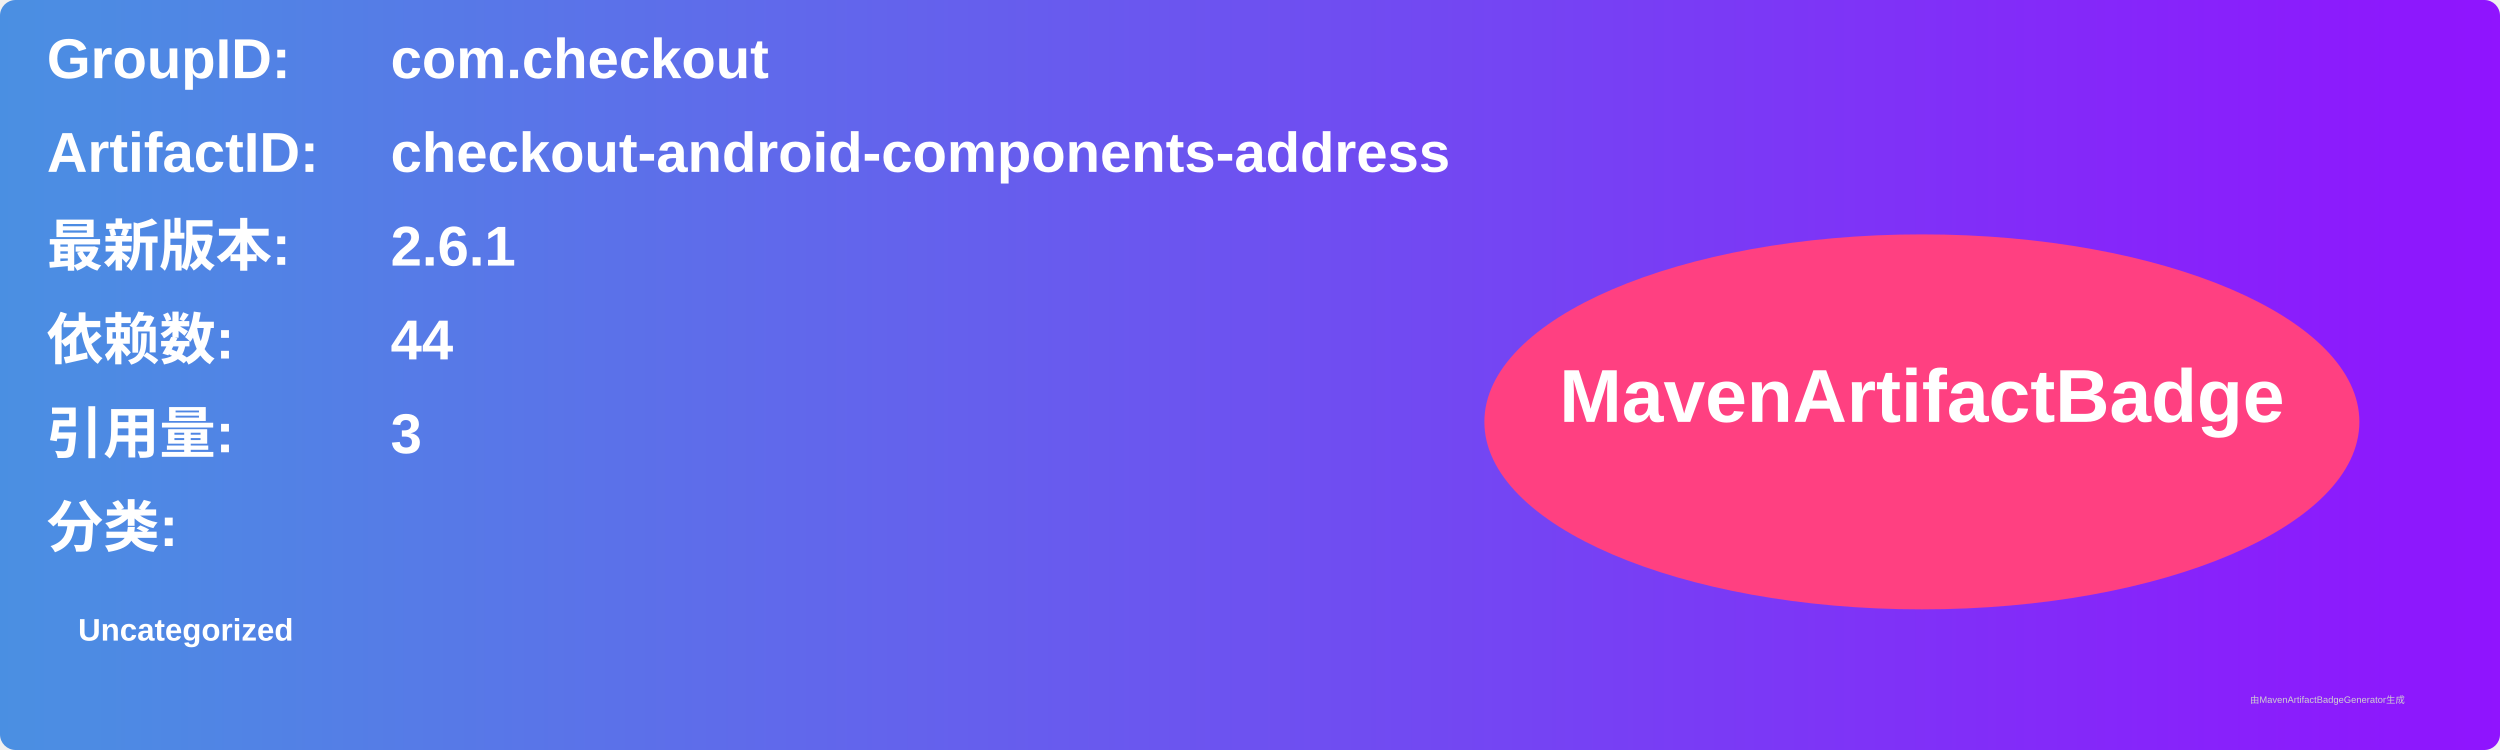
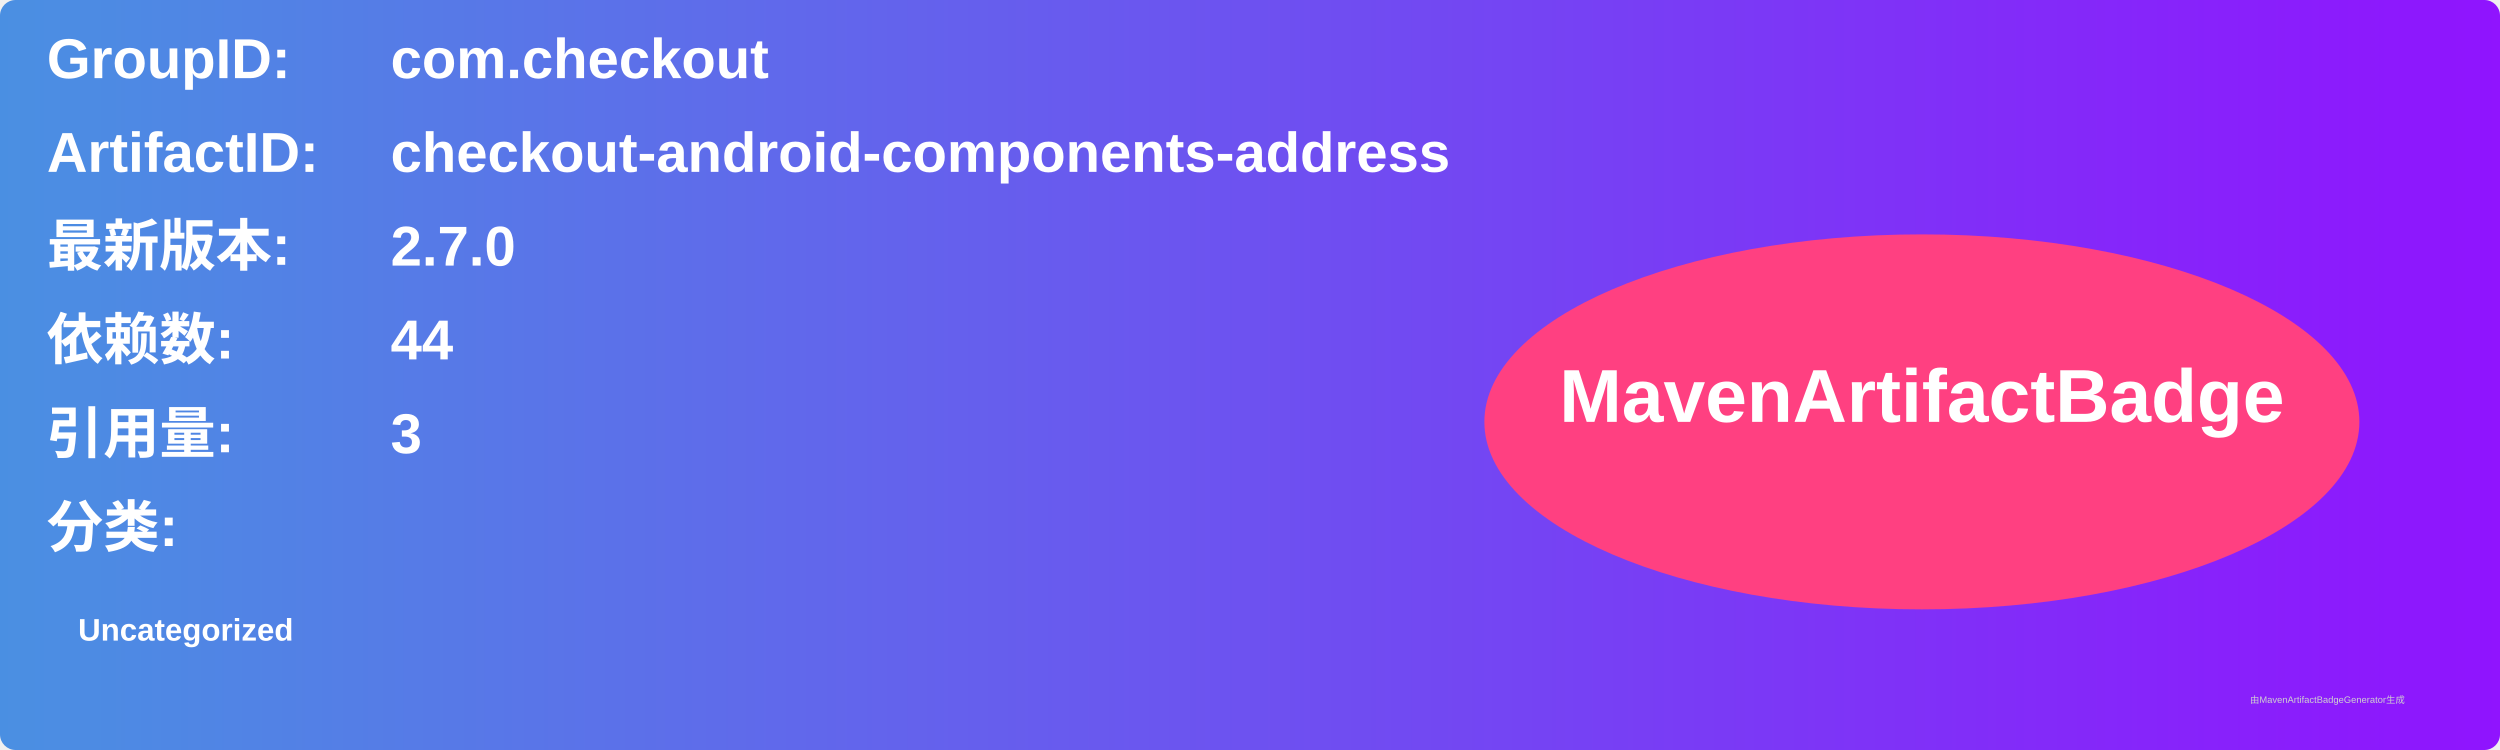
<svg xmlns="http://www.w3.org/2000/svg" width="800" height="240" viewBox="0 0 800 240">
  <linearGradient id="grad" x1="0%" y1="0%" x2="100%" y2="0%">
    <stop offset="0%" stop-color="#4a90e2" />
    <stop offset="100%" stop-color="#9013fe" />
  </linearGradient>
  <rect width="100%" height="100%" rx="5" ry="5" fill="url(#grad)" />
  <g transform="translate(15, 15)">
    <text x="0" y="10" font-family="Arial" font-size="18" fill="white" font-weight="bold" width="260">GroupID:</text>
    <text x="110" y="10" font-family="Arial" font-size="18" fill="white" font-weight="bold" width="460">com.checkout</text>
    <text x="0" y="40" font-family="Arial" font-size="18" fill="white" font-weight="bold" width="260">ArtifactID:</text>
    <text x="110" y="40" font-family="Arial" font-size="18" fill="white" font-weight="bold" width="460">checkout-android-components-address</text>
    <text x="0" y="70" font-family="Arial" font-size="18" fill="white" font-weight="bold">最新版本:</text>
    <text x="110" y="70" font-family="Arial" font-size="18" fill="white" font-weight="bold">
-       <tspan font-weight="bold">2.6.1</tspan>
+       <tspan font-weight="bold">2.7.0</tspan>
    </text>
    <text x="0" y="100" font-family="Arial" font-size="18" fill="white" font-weight="bold">依赖数: </text>
    <text x="110" y="100" font-family="Arial" font-size="18" fill="white">
      <tspan font-weight="bold">44</tspan>
    </text>
    <text x="0" y="130" font-family="Arial" font-size="18" fill="white" font-weight="bold">引用量: </text>
    <text x="110" y="130" font-family="Arial" font-size="18" fill="white">
      <tspan font-weight="bold">3</tspan>
    </text>
    <text x="0" y="160" font-family="Arial" font-size="18" fill="white" font-weight="bold">分类:</text>
    <text x="10" y="190" font-family="Arial" font-size="10" fill="white">
      <tspan font-weight="bold">Uncategorized</tspan>
    </text>
    <ellipse cx="600" cy="120" rx="140" ry="60" fill="#ff4081" />
    <text x="600" y="120" text-anchor="middle" font-family="Arial" font-size="24" fill="white" font-weight="bold">MavenArtifactBadge</text>
  </g>
  <text x="720" y="225" font-family="Arial" font-size="3" fill="#d0d0d0">由MavenArtifactBadgeGenerator生成</text>
</svg>
